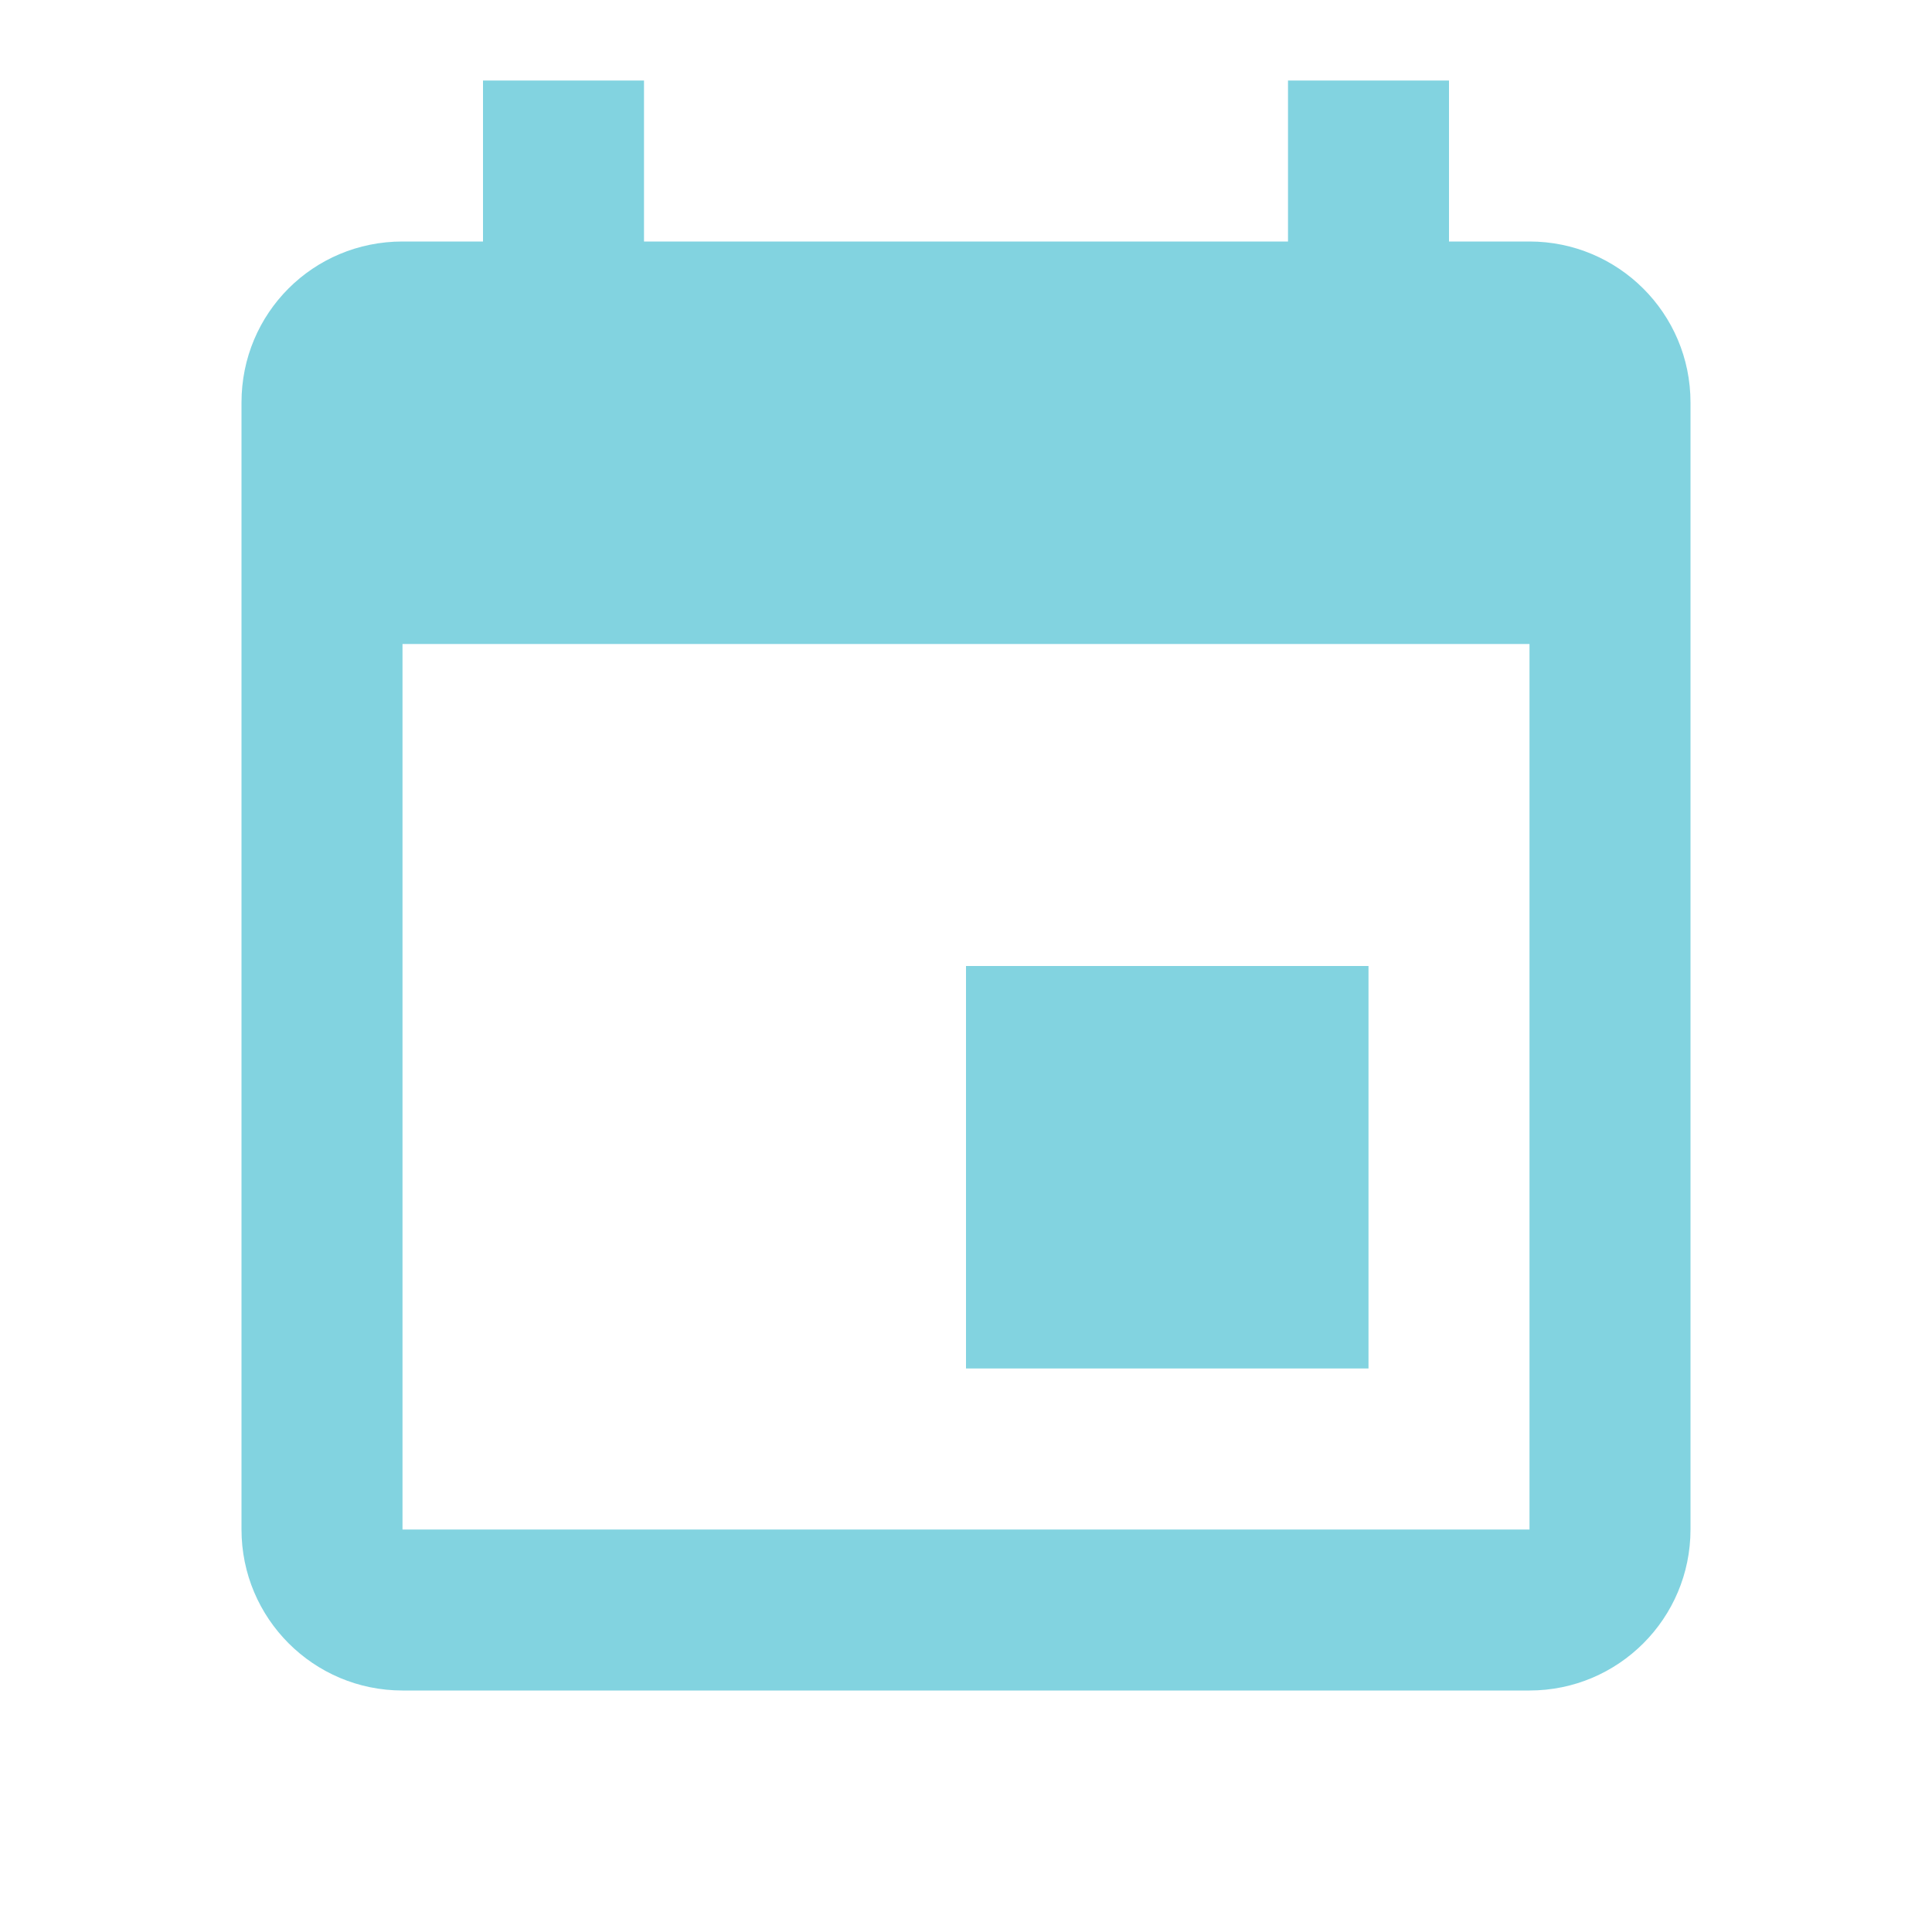
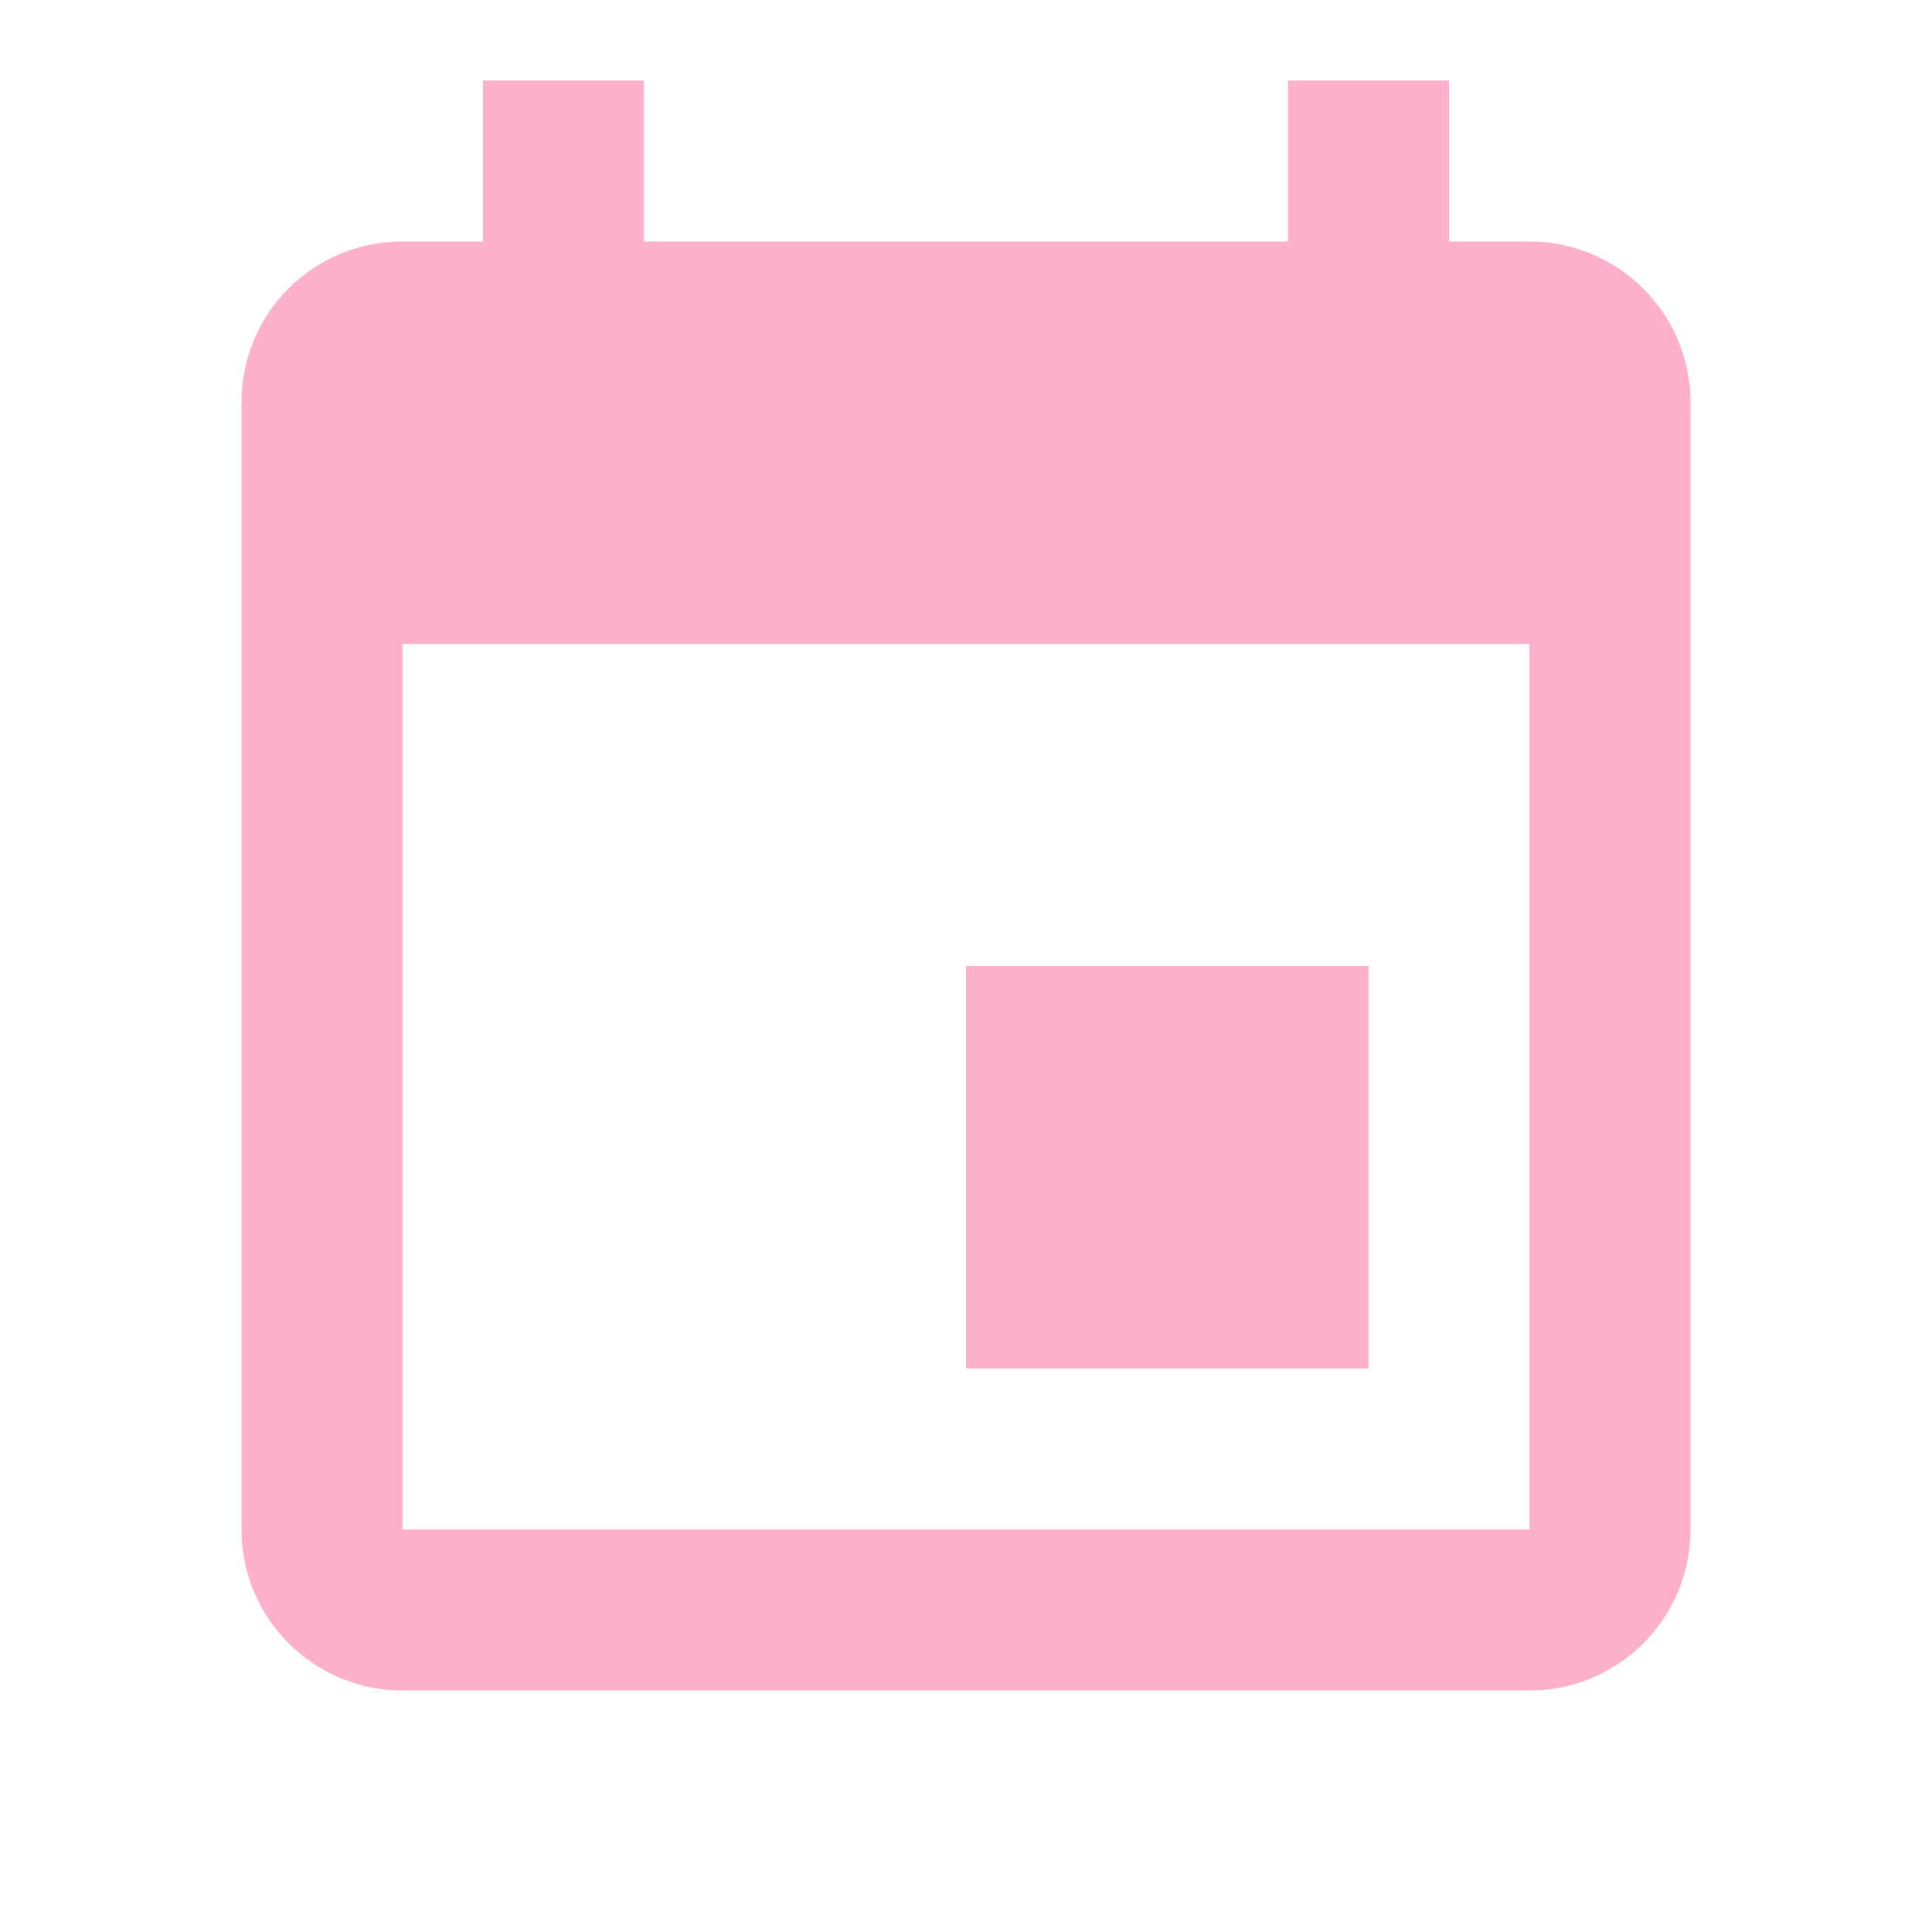
- <svg xmlns="http://www.w3.org/2000/svg" fill="#82D3E0" preserveAspectRatio="xMidYMid meet" id="mdi-calendar" viewBox="0 0 24 24">
+ <svg xmlns="http://www.w3.org/2000/svg" fill="#FFB0CD" preserveAspectRatio="xMidYMid meet" id="mdi-calendar" viewBox="0 0 24 24">
  <path d="M19,19H5V8H19M16,1V3H8V1H6V3H5C3.89,3 3,3.89 3,5V19A2,2 0 0,0 5,21H19A2,2 0 0,0 21,19V5C21,3.89 20.1,3 19,3H18V1M17,12H12V17H17V12Z" />
</svg>
